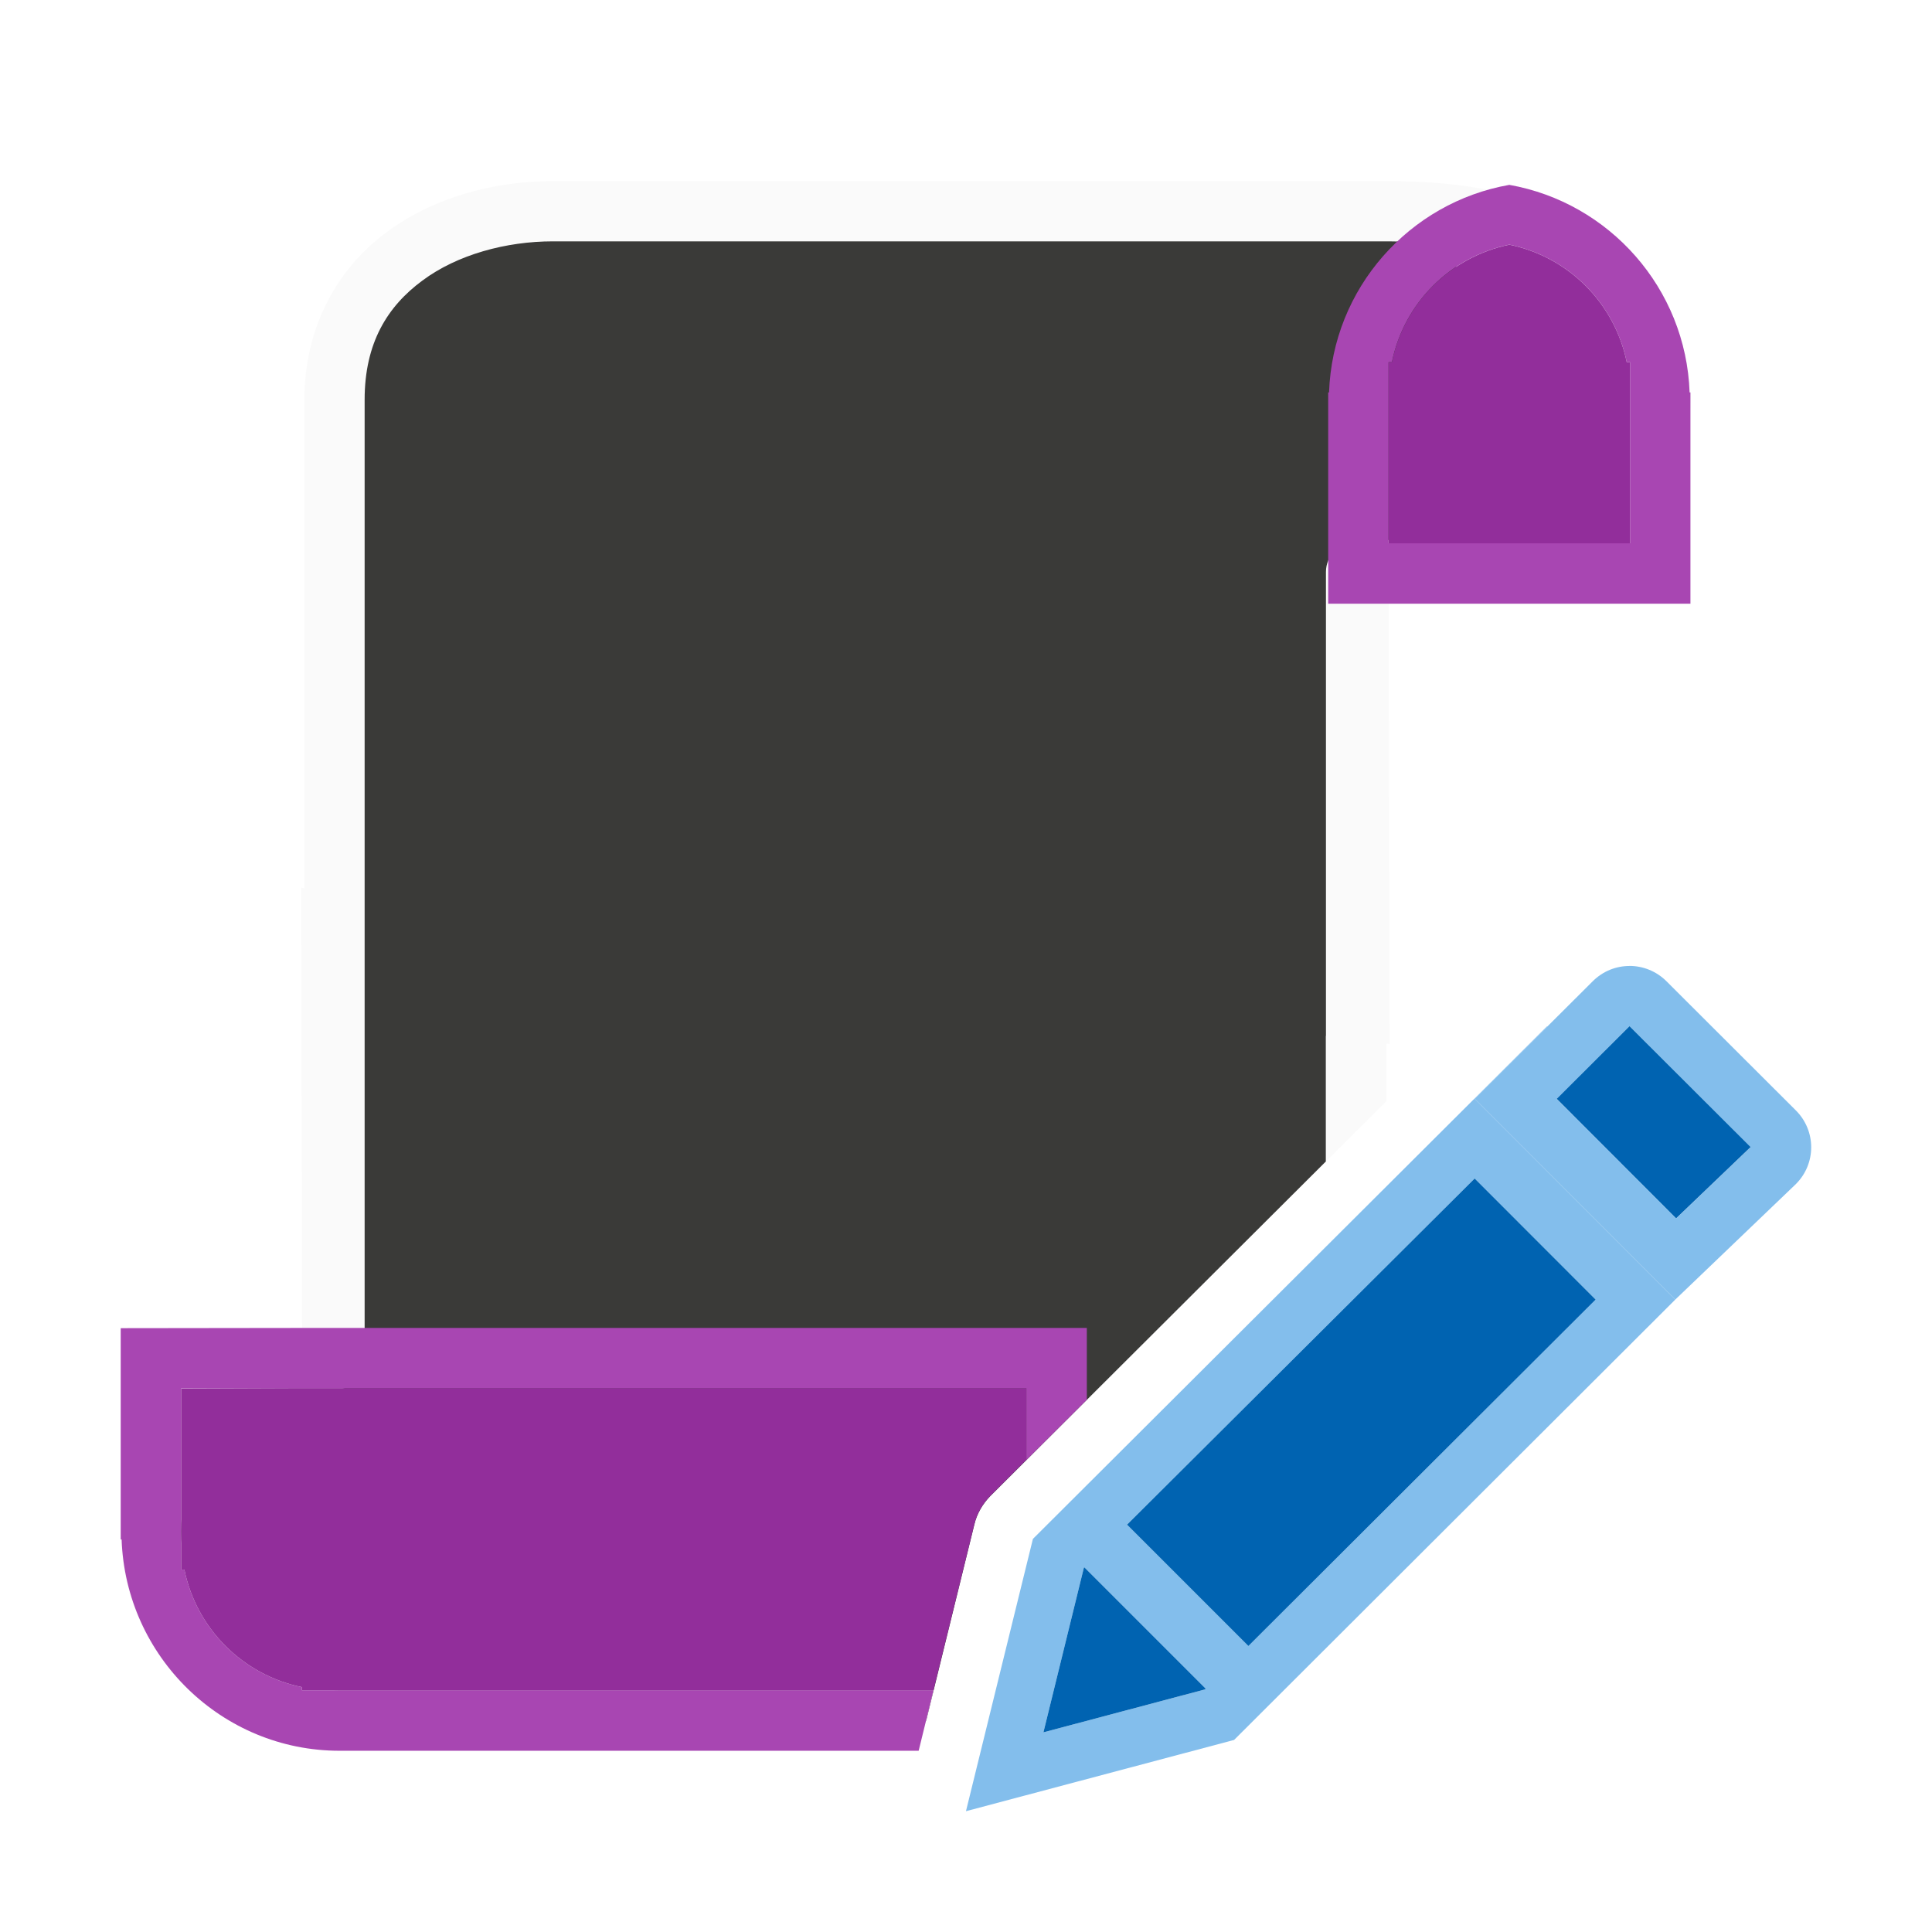
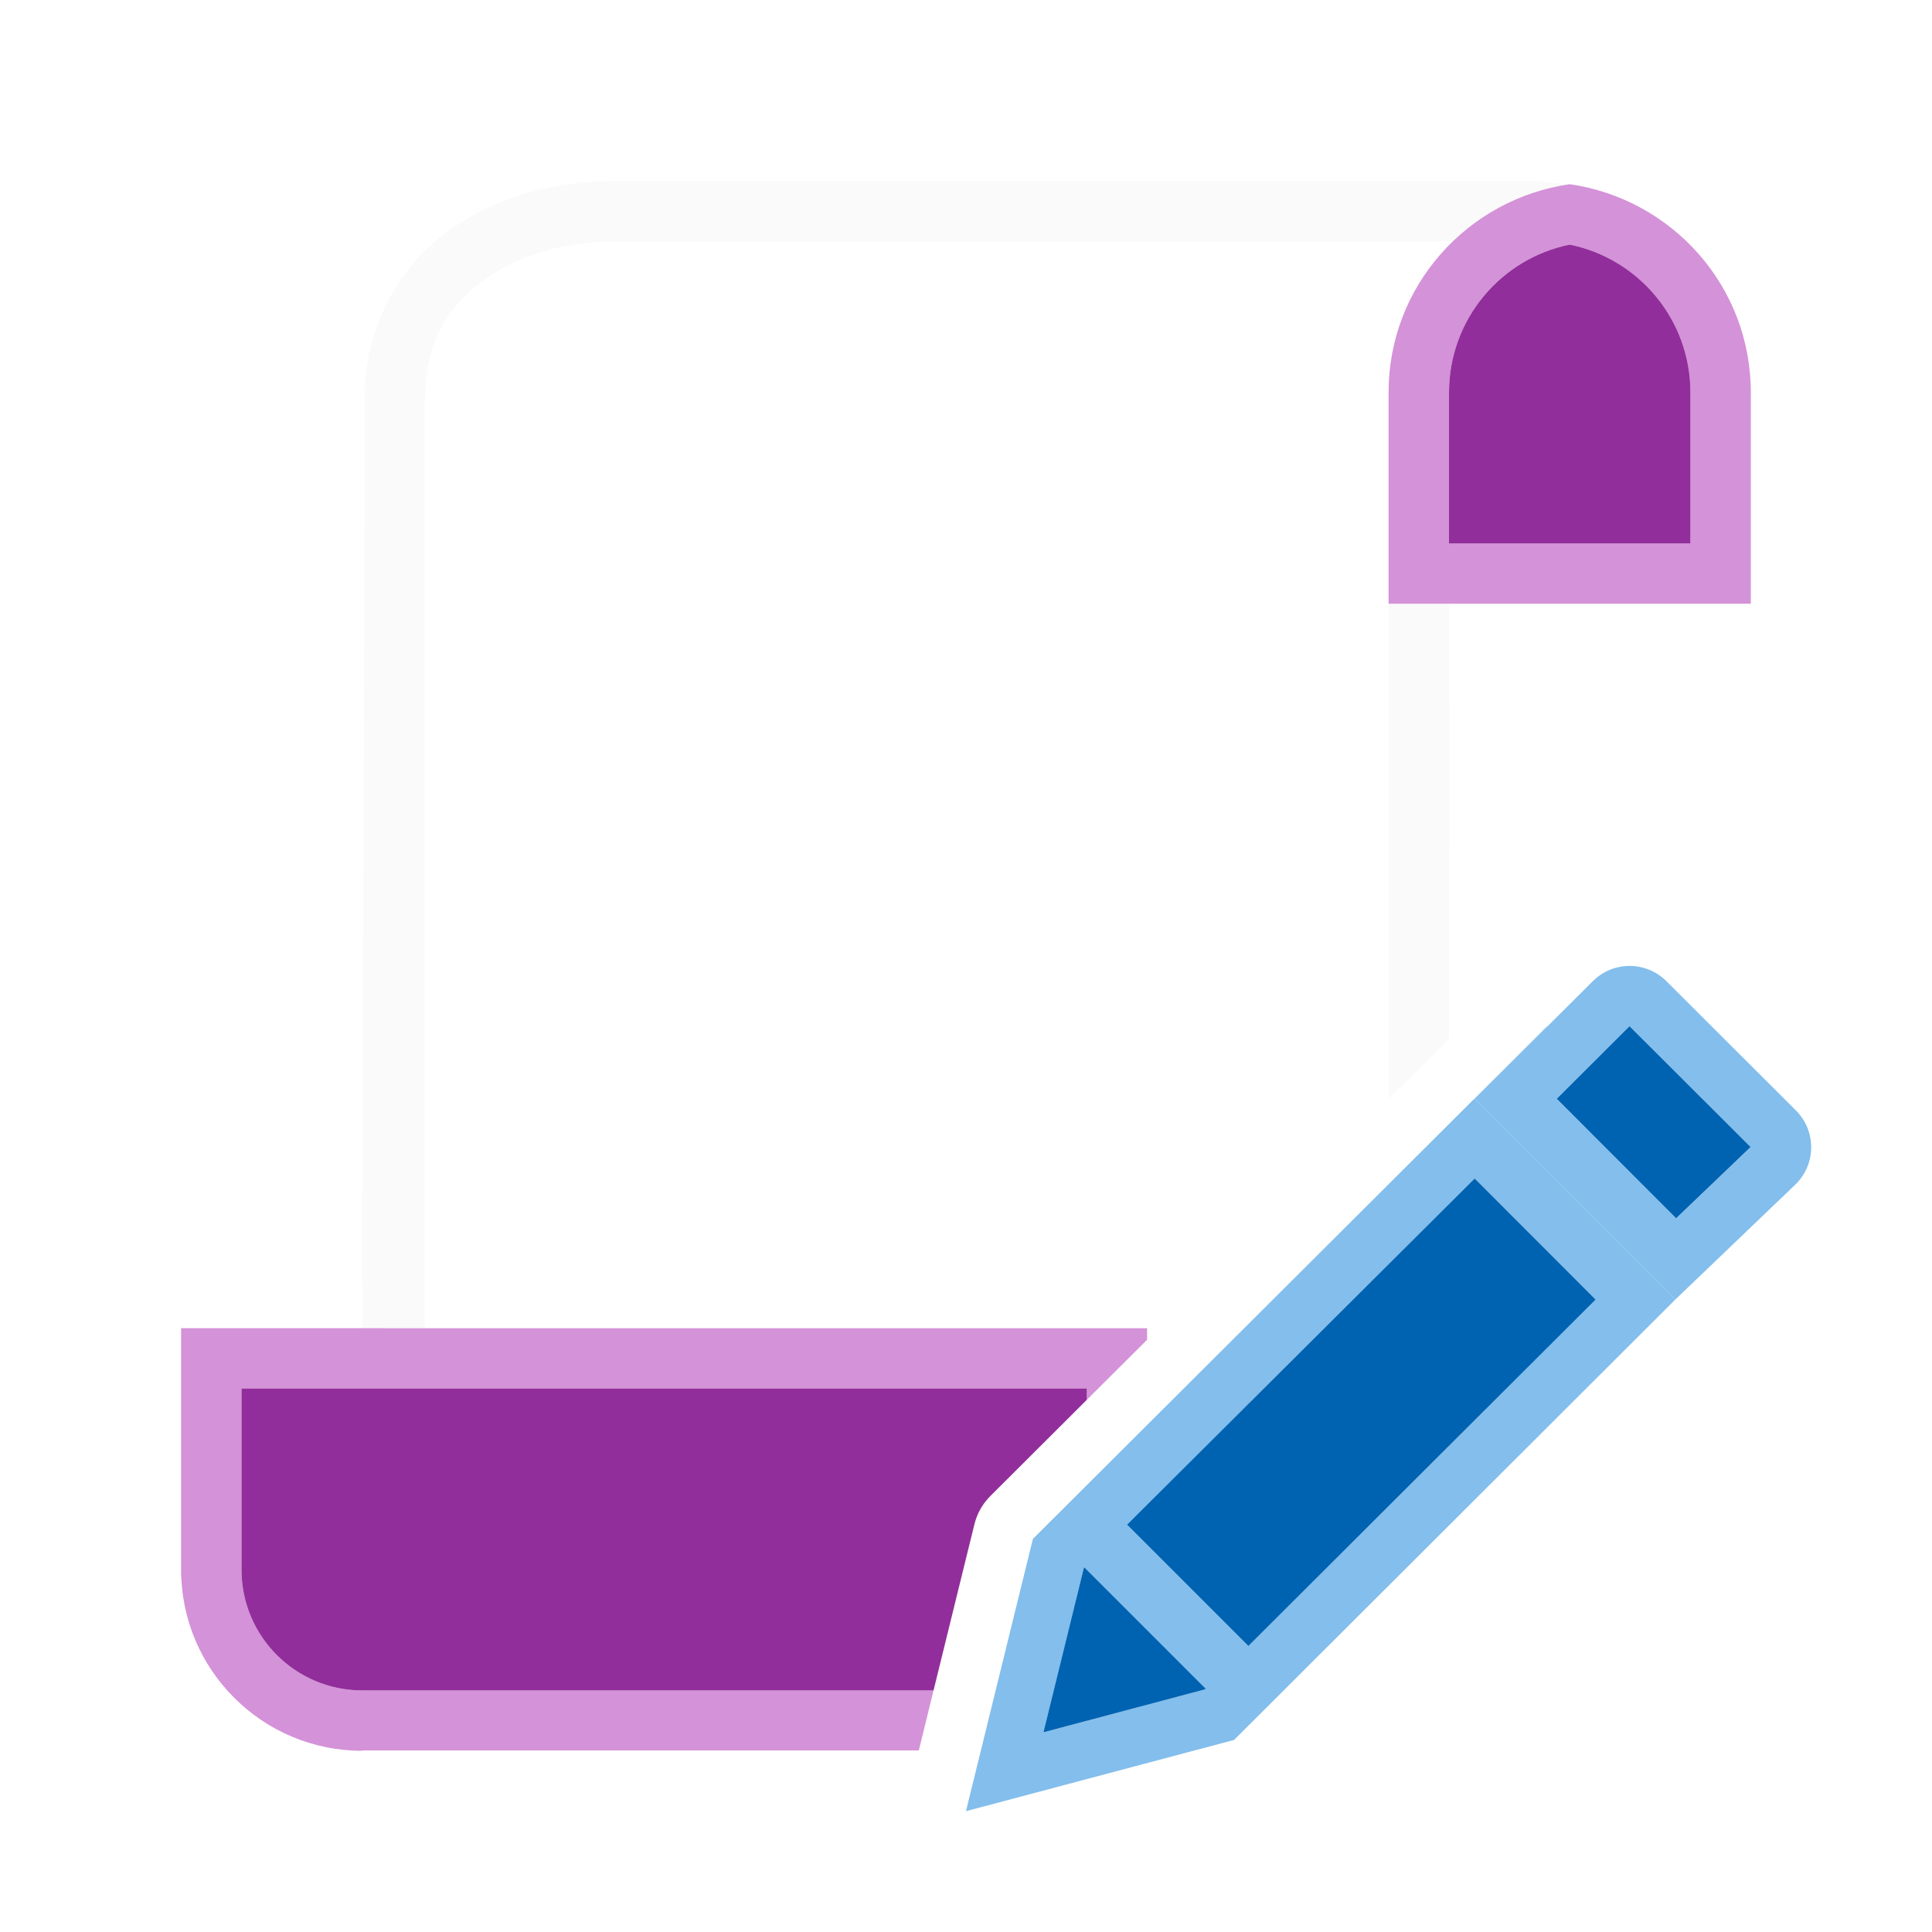
<svg xmlns="http://www.w3.org/2000/svg" height="32" viewBox="0 0 8.467 8.467" width="32">
-   <g transform="translate(0 -288.5333)">
-     <g stroke-width=".265">
-       <path d="m2.423 289.459c-.458 0-.957.252-.957.827v.827 1.347c-.005-.001-.01-.002-.014-.003l.004 2.029c-.457 0-.794.304-.794.761 0 .457.37.827.827.827h.413.413.827.827.09l.211-.859c.011-.047.036-.09.07-.125l1.471-1.467v-.55c.005.001.01.002.014.003l-.004-2.029c.457 0 .794-.304.794-.761 0-.457-.371-.848-.827-.827h-.413-.413-1.693-.54z" fill="#3a3a38" />
-       <path d="m2.423 289.327c-.253 0-.518.068-.729.224-.211.156-.36.41-.36.735v.827 1.314c-.005-.001-.01-.003-.014-.004l.004 1.955c-.449.06-.794.395-.794.869 0 .528.431.959.959.959h.413.413.827.884l.065-.265h-.052-.897-.827-.413-.413c-.385 0-.695-.309-.695-.695 0-.39.273-.622.672-.622.073-0.0.132-.059.132-.132v-3.38-.827c0-.249.1-.409.253-.522.153-.114.367-.172.572-.172h.306.641 1.724.413.579c.562 0 1.058.309 1.058.695 0 .39-.802.622-1.201.622-.073 0-.132.059-.132.132v2.583l.265-.264v-.253c.005.001.01.003.014.004l-.004-1.955c.449-.06 1.323-.395 1.323-.869 0-.298-.184-.959-1.323-.959h-.579-.413-1.948-.417z" fill="#fafafa" />
-       <circle cx="-6.837" cy="293.908" fill="#f00" r="0" />
-       <path d="m.529 294.354v.893.033h.004c.018.513.439.926.955.926h2.538l.065-.265h-2.603-.033-.132v-.014c-.259-.053-.462-.256-.515-.515h-.014v-.132-.033-.622-.007h.008.521.132.052 2.991v.314l.265-.264v-.05-.265h-3.165-.275z" fill="#a846b2" />
-       <path d="m.794 294.619v.661.132h.014c.053.259.256.462.515.515v.014h.132 2.636l.179-.727c.011-.047.036-.09.07-.125l.158-.158v-.314h-3.043-.132z" fill="#922e9b" />
+   <path d="m10.156 3c-.957 0-1.959.255-2.756.846-.797.59-1.361 1.548-1.361 2.779.006 5.194-.049 10.193-.039 15.375h1.039v-15.375c0-.941.377-1.545.957-1.975.58-.429 1.386-.65 2.16-.65h13.926c.514-.492 1.168-.838 1.906-.947l-.488-.053c-4.615.001-10.729-.002-15.344 0zm12.844 7v8.201l1-.996c.002-2.432.005-4.868 0-7.205zm-18.855 18.002c.152.143.312.277.486.393-.173-.116-.336-.249-.486-.393zm.746.535c.114.063.223.133.344.184-.121-.051-.23-.12-.344-.184z" fill="#fafafa" stroke-width="1" transform="scale(.2645833)" />
+   <circle cx="-6.572" cy="5.375" fill="#f00" r="0" stroke-width=".265" />
+   <g stroke-width="1" transform="scale(.2645833)">
+     <path d="m3 22v3.994.006c-0 1.657 1.343 3 3 3v-.006h9.219l.244-.994h-9.463c-1.105 0-2-.895-2-2v-2.969-.031h.029 13.971v.188l1-.996v-.191zm0 4v.119h.006z" fill="#d492d8" />
+     <path d="m26 3.051c-1.694.245-3 1.688-3 3.449v3.5h6c0-1.167 0-2.333 0-3.5 0-1.762-1.306-3.205-3-3.449zm0 1c1.141.232 2 1.24 2 2.449v2.475.027h-.029-3.941-.029v-.027c0-.825 0-1.65 0-2.475 0-1.209.859-2.218 2-2.449z" fill="#d492d8" />
+     <g fill="#922e9b">
+       <path d="m4 23v.031 2.969c-0 1.105.895 2 2 2h9.463l.676-2.748c.043-.178.134-.341.264-.471l1.598-1.594v-.188h-13.971z" />
+       <path d="m26 4.051c1.141.232 2 1.24 2 2.449v2.475.027h-.029-3.941-.029v-.027-2.475c0-1.209.859-2.218 2-2.449z" />
    </g>
-     <g transform="matrix(.2645833 0 0 .2645833 -.264583 288.5333)">
-       <path d="m26 3.062c-1.656.292-2.926 1.712-2.986 3.438h-.014v.125 3.375h3 3v-3.375-.125h-.014c-.06-1.725-1.33-3.145-2.986-3.438zm0 .99a2.5 2.5 0 0 1 1.945 1.947h.055v.5.125 2.35.025h-.029-1.971-1.971-.029v-.025-2.35-.125-.5h.055a2.5 2.5 0 0 1 1.945-1.947z" fill="#a846b2" />
-       <path d="m26 4.053a2.5 2.5 0 0 0 -1.945 1.947h-.055v.5 2.5h2 2v-2.5-.5h-.055a2.5 2.5 0 0 0 -1.945-1.947z" fill="#922e9b" />
-     </g>
-     <g fill="#fb983b" transform="matrix(.3087029 0 0 .3086806 .837601 289.3712)">
-       <path d="m25.623 17-8.514 8.49-1.109 4.51 4.441-1.18 7.309-7.295-3.322-3.324 1.199-1.197zm-1.197 2.52 2.004 2.006-5.752 5.738-2.01-2.01zm-6.465 6.441 2.01 2.01-.012.012-2.676.711.67-2.727z" fill="#83beec" transform="matrix(.8570807 0 0 .8571428 -2.713291 -2.714286)" />
-       <path d="m26.99 16c-.221 0-.44.085-.609.254l-1.953 1.947 3.322 3.324 1.996-1.912c.339-.338.339-.882 0-1.221l-2.143-2.139c-.169-.169-.392-.254-.613-.254zm0 .998 2.006 2.004-1.232 1.18-1.979-1.98z" fill="#83beec" transform="matrix(.8570807 0 0 .8571428 -2.713291 -2.714286)" />
-       <g fill="#0063b1">
-         <path d="m20.42 11.855-1.033 1.031 1.695 1.697 1.057-1.012z" />
-         <path d="m24.426 19.52-5.758 5.734 2.01 2.01 5.752-5.738zm-6.465 6.441-.008.006-.67 2.727 2.676-.711.012-.012z" stroke-width="1.167" transform="matrix(.8570807 0 0 .8571428 -2.713291 -2.714286)" />
-       </g>
+   </g>
+   <g fill="#fb983b" transform="matrix(.3087029 0 0 .3086806 .837601 .837847)">
+     <path d="m25.623 17-8.514 8.49-1.109 4.51 4.441-1.18 7.309-7.295-3.322-3.324 1.199-1.197zm-1.197 2.52 2.004 2.006-5.752 5.738-2.01-2.01zm-6.465 6.441 2.01 2.01-.012.012-2.676.711.67-2.727z" fill="#83beec" transform="matrix(.8570807 0 0 .8571428 -2.713291 -2.714286)" />
+     <path d="m26.99 16c-.221 0-.44.085-.609.254l-1.953 1.947 3.322 3.324 1.996-1.912c.339-.338.339-.882 0-1.221l-2.143-2.139c-.169-.169-.392-.254-.613-.254zm0 .998 2.006 2.004-1.232 1.18-1.979-1.98z" fill="#83beec" transform="matrix(.8570807 0 0 .8571428 -2.713291 -2.714286)" />
+     <g fill="#0063b1">
+       <path d="m20.42 11.855-1.033 1.031 1.695 1.697 1.057-1.012z" />
+       <path d="m24.426 19.52-5.758 5.734 2.01 2.01 5.752-5.738zm-6.465 6.441-.008.006-.67 2.727 2.676-.711.012-.012z" stroke-width="1.167" transform="matrix(.8570807 0 0 .8571428 -2.713291 -2.714286)" />
    </g>
  </g>
</svg>
